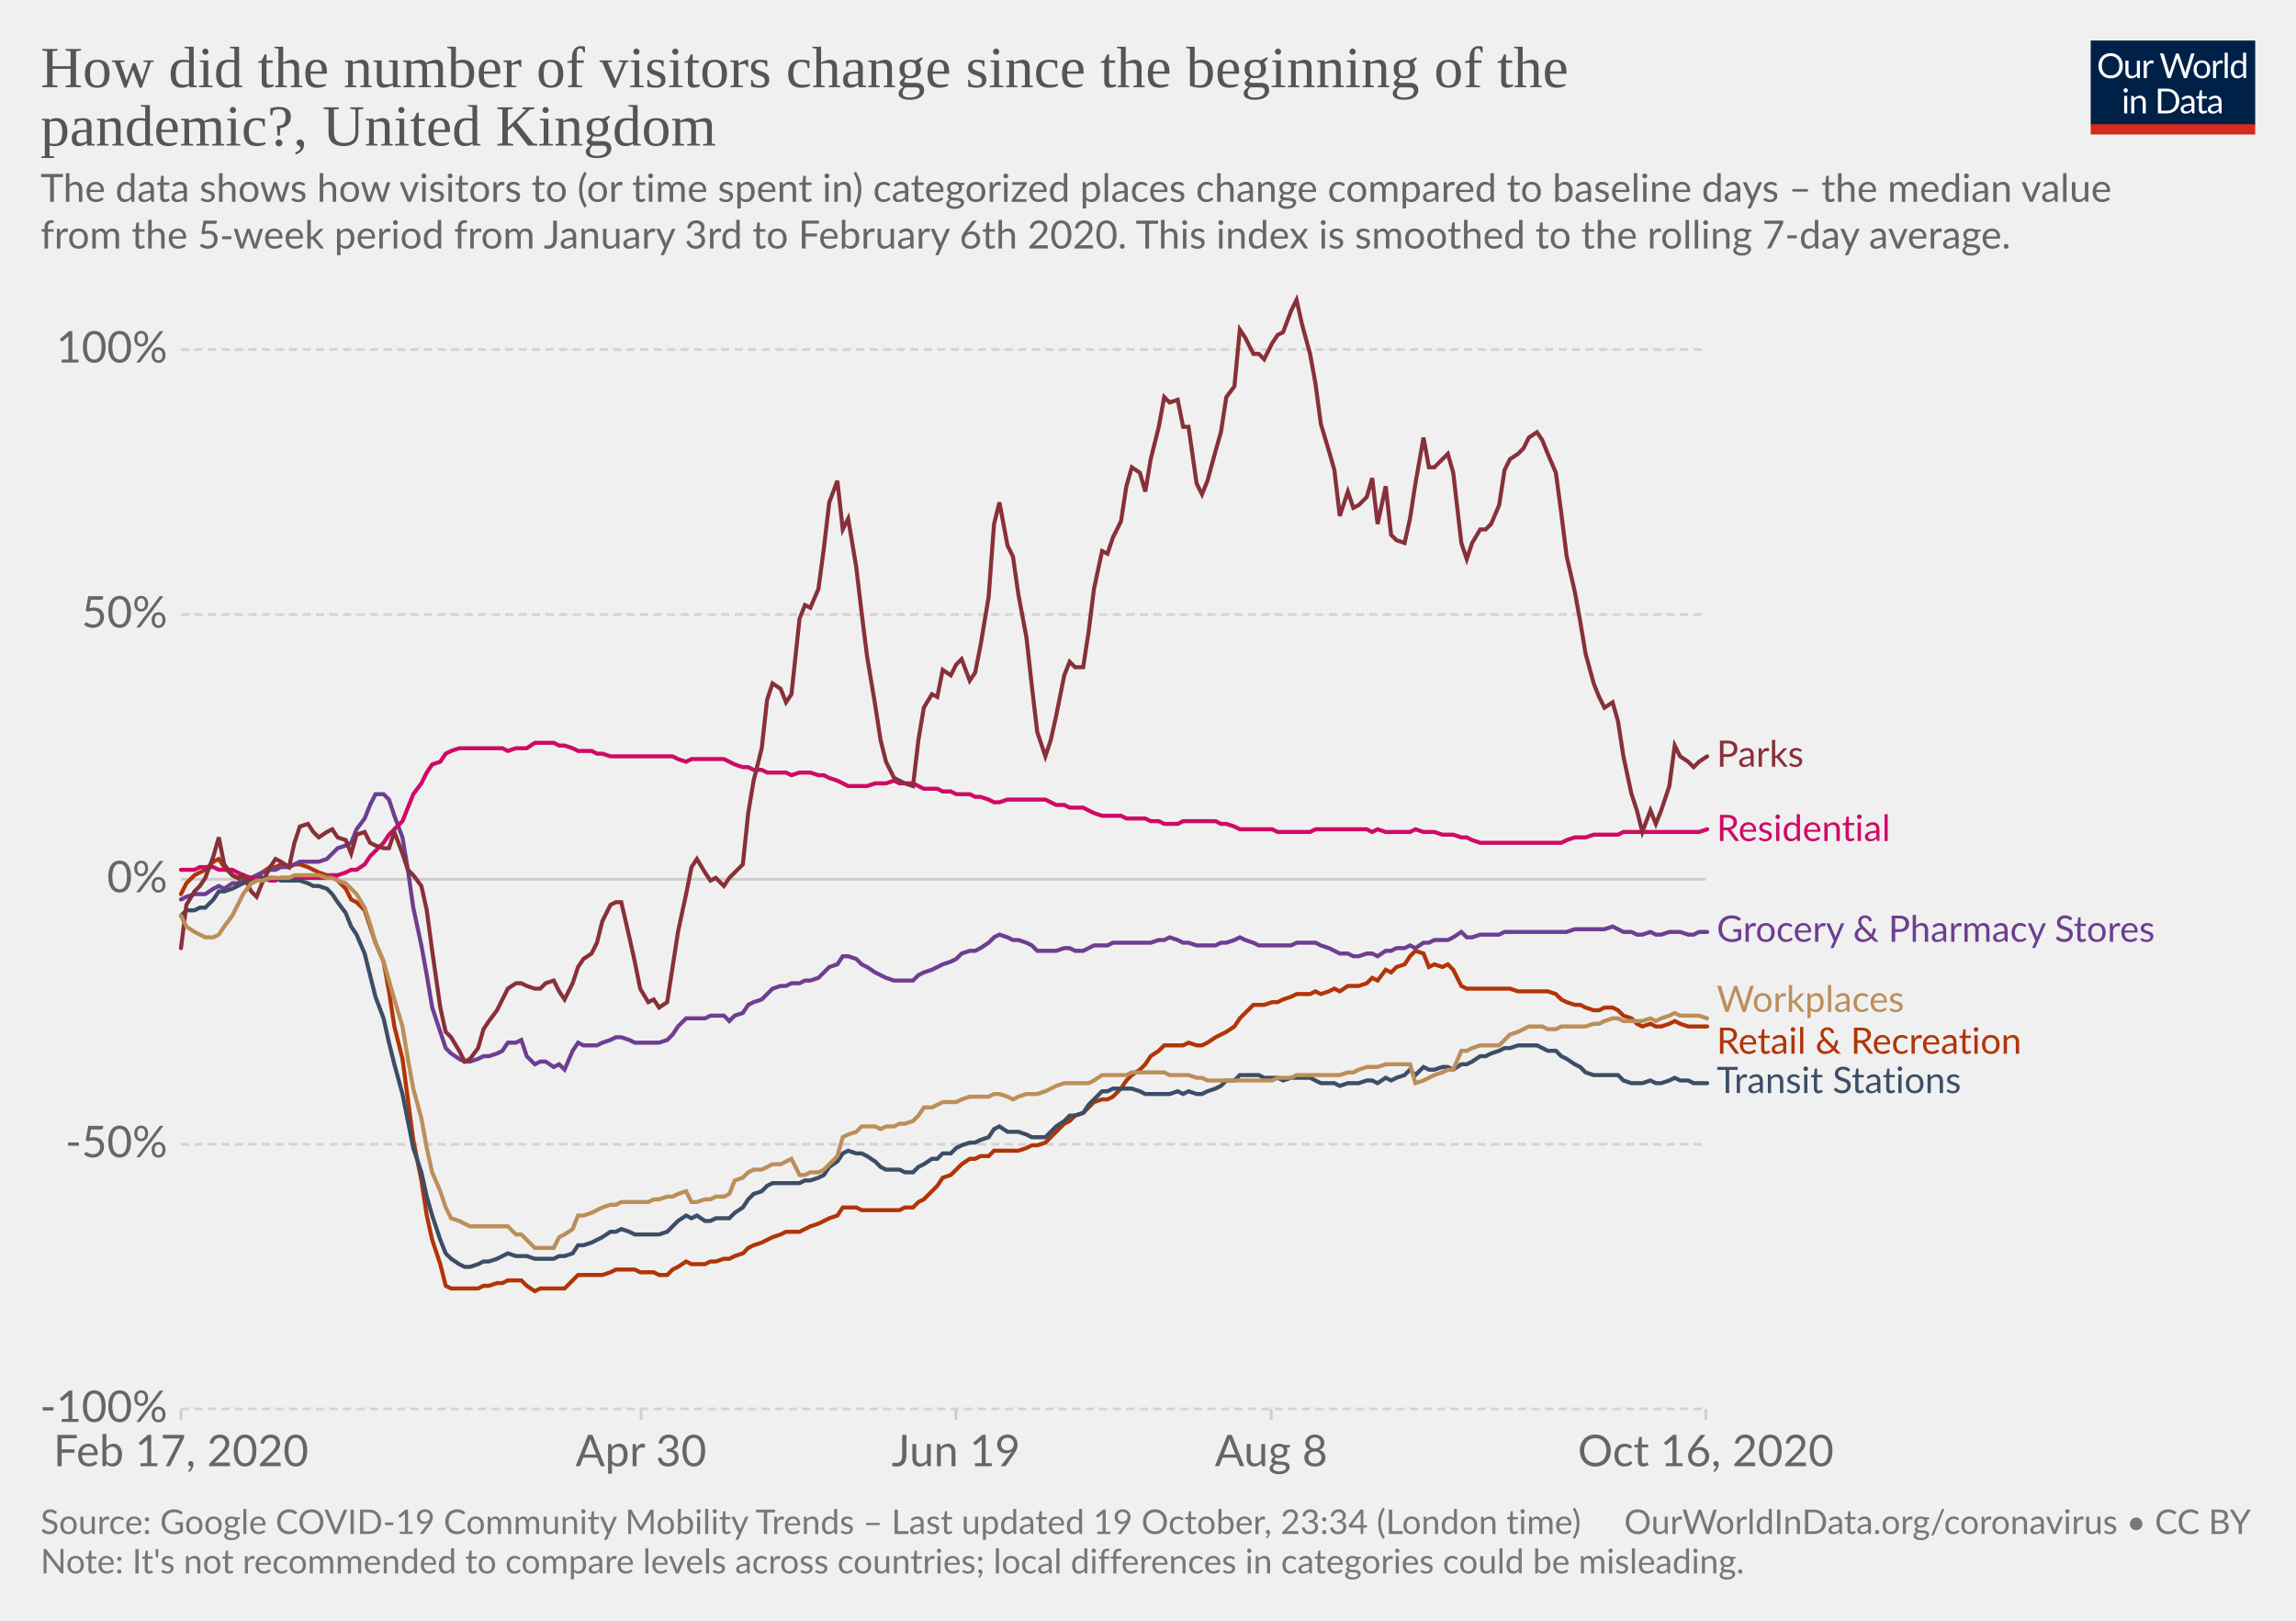
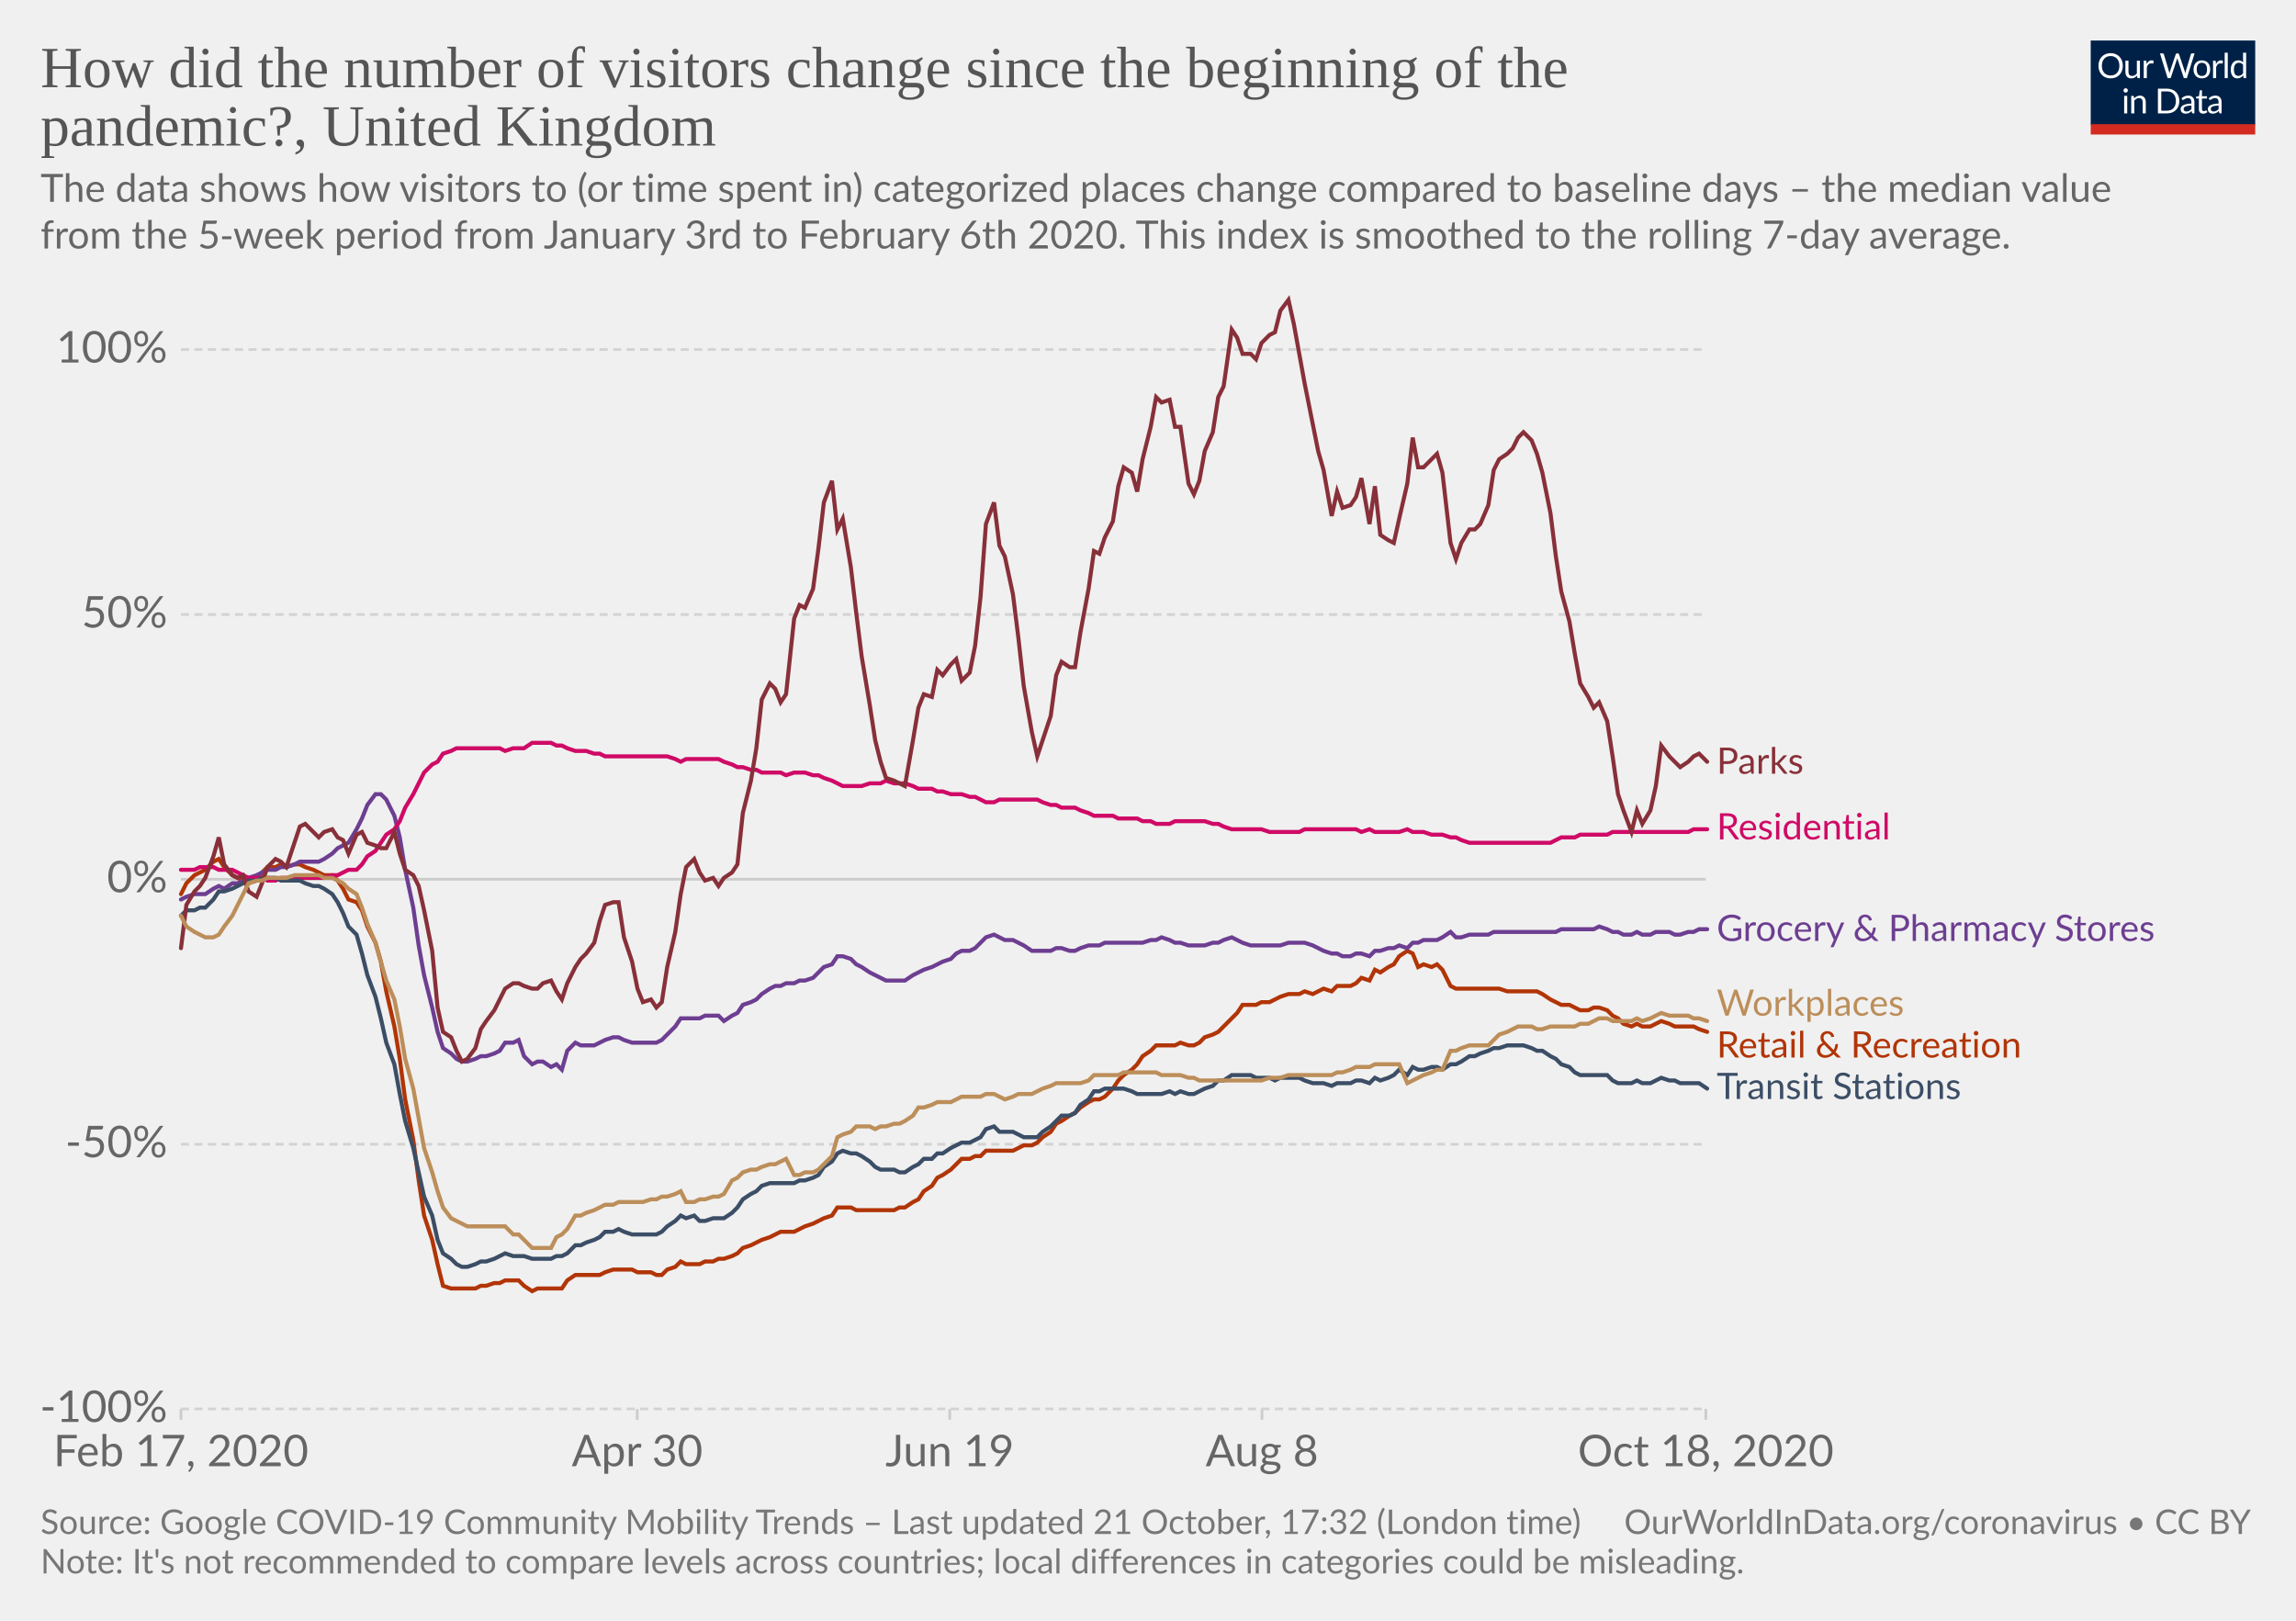
<svg xmlns="http://www.w3.org/2000/svg" version="1.1" style="background-color:#fff;-webkit-font-smoothing:antialiased" width="850" height="600" viewBox="0 0 850 600" font-family="Lato,'Helvetica Neue',Helvetica,Arial,sans-serif" font-size="18" text-rendering="optimizeLegibility">
  <g class="HeaderView">
    <g transform="matrix(.29 0 0 .29 774 15)">
      <svg width="210" height="120" viewBox="0 0 210 120" fill="none">
        <g clip-path="url(#clip0)">
          <path d="M0 0h210v107.89H0V0z" fill="#002147" />
          <path d="M40.98 32.25c0 2.36-.38 4.53-1.12 6.51a14.26 14.26 0 01-8.1 8.4c-1.9.78-4.02 1.17-6.34 1.17a16.6 16.6 0 01-6.33-1.17 14.31 14.31 0 01-8.08-8.4 18.29 18.29 0 01-1.12-6.51c0-2.36.38-4.53 1.12-6.5a14.32 14.32 0 018.07-8.44c1.92-.8 4.03-1.19 6.34-1.19 2.32 0 4.43.4 6.34 1.19 1.92.8 3.56 1.9 4.93 3.34a14.87 14.87 0 013.17 5.1 18.1 18.1 0 011.12 6.5zm-4.38 0c0-1.94-.26-3.68-.8-5.22a10.91 10.91 0 00-2.24-3.89 9.68 9.68 0 00-3.52-2.46 11.95 11.95 0 00-4.62-.86c-1.68 0-3.21.28-4.6.86a9.88 9.88 0 00-3.54 2.46 10.91 10.91 0 00-2.24 3.9c-.53 1.53-.8 3.27-.8 5.2 0 1.94.27 3.68.8 5.22a11.17 11.17 0 002.24 3.9 10.01 10.01 0 003.55 2.44c1.38.56 2.9.83 4.6.83 1.7 0 3.24-.27 4.61-.83a9.8 9.8 0 003.52-2.44 11.17 11.17 0 002.25-3.9c.53-1.54.8-3.28.8-5.21zm26.22-6.54V48H60.5c-.56 0-.9-.27-1.05-.81l-.31-2.4a12.45 12.45 0 01-3.26 2.6c-1.2.64-2.58.96-4.13.96-1.22 0-2.3-.2-3.24-.6a6.52 6.52 0 01-2.33-1.7 7.37 7.37 0 01-1.43-2.67c-.3-1.04-.46-2.2-.46-3.45V25.7h3.91v14.22c0 1.68.38 2.99 1.15 3.91.77.93 1.96 1.39 3.54 1.39 1.16 0 2.24-.27 3.23-.82a10.42 10.42 0 002.8-2.28V25.7h3.91zm8.61 4.47a9.94 9.94 0 012.6-3.56 5.64 5.64 0 013.76-1.3c.47 0 .92.05 1.34.15.44.1.83.27 1.17.49l-.3 2.92c-.09.37-.3.55-.66.55-.2 0-.5-.04-.9-.13a6.21 6.21 0 00-3.24.18c-.54.2-1.03.5-1.47.92-.42.4-.81.9-1.17 1.5-.33.58-.64 1.26-.92 2.02V48H67.7V25.71h2.25c.42 0 .72.08.88.25.16.16.27.44.33.83l.26 3.39zm61.16-13.7L122.75 48h-3.82l-7.99-24.05a21.95 21.95 0 01-.42-1.58 38.36 38.36 0 01-.44 1.58L102.05 48h-3.83L88.4 16.47h3.54c.38 0 .7.1.95.29.26.2.43.43.5.73l6.52 21.9c.1.4.2.83.28 1.28.1.46.2.94.29 1.46l.3-1.46c.12-.47.25-.9.38-1.27l7.41-21.91c.1-.25.26-.48.51-.69.27-.22.58-.33.95-.33h1.23c.38 0 .69.1.92.29.24.2.41.43.53.73l7.4 21.9a28.4 28.4 0 01.68 2.62 29.52 29.52 0 01.52-2.61l6.54-21.91c.07-.27.23-.5.48-.7.27-.21.58-.32.95-.32h3.32zm9.35 8.88c1.63 0 3.1.27 4.4.82a9.43 9.43 0 015.46 5.94c.5 1.4.74 2.98.74 4.73 0 1.76-.25 3.34-.74 4.75a9.43 9.43 0 01-5.46 5.92c-1.3.52-2.77.79-4.4.79-1.64 0-3.12-.27-4.44-.8a9.42 9.42 0 01-3.35-2.3c-.92-1-1.63-2.2-2.13-3.61-.49-1.41-.73-3-.73-4.75s.24-3.33.73-4.73c.5-1.43 1.2-2.64 2.13-3.63a9.4 9.4 0 013.35-2.31c1.32-.55 2.8-.82 4.44-.82zm0 19.89c2.2 0 3.84-.73 4.93-2.2 1.08-1.48 1.63-3.54 1.63-6.18 0-2.66-.55-4.72-1.63-6.2-1.09-1.49-2.73-2.23-4.93-2.23-1.12 0-2.09.2-2.93.57a5.7 5.7 0 00-2.06 1.65 7.5 7.5 0 00-1.24 2.67c-.26 1.04-.4 2.22-.4 3.54 0 2.64.55 4.7 1.64 6.18 1.1 1.47 2.76 2.2 4.99 2.2zm17.97-15.07a9.94 9.94 0 012.6-3.56 5.64 5.64 0 013.76-1.3c.47 0 .91.05 1.34.15.44.1.83.27 1.16.49l-.28 2.92c-.09.37-.31.55-.66.55-.2 0-.5-.04-.9-.13a6.2 6.2 0 00-3.24.18c-.54.2-1.03.5-1.47.92-.43.4-.82.9-1.17 1.5a13.1 13.1 0 00-.92 2.02V48h-3.94V25.71h2.24c.43 0 .72.08.88.25.17.16.28.44.33.83l.27 3.39zm15.04-14.59V48h-3.92V15.6h3.92zm19.55 15.43a6.22 6.22 0 00-2.38-2.05 6.7 6.7 0 00-2.86-.6c-2.07 0-3.66.75-4.77 2.23-1.12 1.48-1.68 3.6-1.68 6.33 0 1.46.13 2.7.38 3.74a7.29 7.29 0 001.1 2.56 4.35 4.35 0 001.78 1.45c.7.3 1.5.46 2.4.46 1.29 0 2.41-.3 3.36-.88a9.6 9.6 0 002.67-2.49V31.02zm3.91-15.43V48h-2.33c-.56 0-.9-.27-1.06-.81l-.35-2.71a12.13 12.13 0 01-3.25 2.77 8.28 8.28 0 01-4.23 1.06 7.31 7.31 0 01-6.14-2.9c-.73-.96-1.3-2.15-1.69-3.57a18.35 18.35 0 01.07-9.48 11.29 11.29 0 011.89-3.7 8.7 8.7 0 017.06-3.34 7.96 7.96 0 016.12 2.62V15.59h3.91zM46.61 70.71V93H42.7V70.71h3.91zm.84-7c0 .39-.08.75-.24 1.09a2.81 2.81 0 01-1.52 1.47 2.67 2.67 0 01-2.16 0 2.9 2.9 0 01-1.45-1.47 2.67 2.67 0 010-2.16c.15-.35.35-.65.6-.9.25-.27.53-.47.85-.62a2.67 2.67 0 012.16 0c.35.15.65.35.9.62.27.25.47.55.62.9.16.34.24.7.24 1.08zm7.97 10.24c.49-.54 1-1.04 1.54-1.48a9.85 9.85 0 013.66-1.84 8.96 8.96 0 015.43.35c.94.4 1.72.97 2.33 1.71a7.36 7.36 0 011.43 2.67c.32 1.04.49 2.19.49 3.45V93h-3.94V78.81c0-1.69-.4-3-1.17-3.92-.76-.93-1.93-1.4-3.5-1.4a6.6 6.6 0 00-3.25.83c-1 .56-1.92 1.31-2.77 2.27V93h-3.94V70.71h2.35c.56 0 .9.28 1.04.82l.3 2.42zm57.7 3.3c0 2.36-.37 4.5-1.11 6.44a14.3 14.3 0 01-3.17 4.98 14.1 14.1 0 01-4.93 3.2c-1.9.76-4.02 1.13-6.33 1.13H85.8V61.47h11.77c2.31 0 4.42.39 6.33 1.15a13.8 13.8 0 018.1 8.18 17.75 17.75 0 011.12 6.45zm-4.37 0c0-1.94-.26-3.67-.8-5.2a10.94 10.94 0 00-2.23-3.87 9.57 9.57 0 00-3.53-2.42 12.23 12.23 0 00-4.61-.83h-7.5v24.62h7.5c1.7 0 3.24-.28 4.61-.84a9.7 9.7 0 003.53-2.4 10.94 10.94 0 002.24-3.87c.53-1.53.8-3.26.8-5.2zm19.8 5.72c-1.8.06-3.34.2-4.62.44-1.26.22-2.3.51-3.1.88-.8.36-1.37.8-1.74 1.3-.35.5-.53 1.05-.53 1.67 0 .58.1 1.1.3 1.52a3 3 0 00.76 1.05c.34.27.73.46 1.17.6.45.11.94.17 1.45.17a7.28 7.28 0 003.5-.81 11.95 11.95 0 002.82-2.2v-4.62zm-12.65-9.11a12.73 12.73 0 013.98-2.66c1.43-.59 3-.88 4.73-.88 1.25 0 2.36.2 3.33.61a6.81 6.81 0 013.94 4.38c.33 1.04.5 2.19.5 3.43V93h-1.74a1.8 1.8 0 01-.88-.18c-.2-.13-.36-.38-.48-.74l-.44-2.12c-.59.55-1.16 1.03-1.72 1.46a9.48 9.48 0 01-3.74 1.7c-.69.15-1.46.23-2.3.23-.87 0-1.69-.12-2.45-.35a5.34 5.34 0 01-3.34-2.93 6.64 6.64 0 01-.49-2.64c0-.88.25-1.72.73-2.53a6.33 6.33 0 012.35-2.17c1.09-.63 2.5-1.15 4.25-1.54 1.75-.41 3.89-.65 6.42-.7v-1.75c0-1.73-.37-3.03-1.12-3.91-.75-.9-1.84-1.34-3.28-1.34-.97 0-1.78.12-2.44.37-.64.23-1.2.5-1.7.81l-1.23.82c-.33.23-.67.35-1 .35-.27 0-.5-.07-.69-.2a2.1 2.1 0 01-.48-.53l-.7-1.25zm27.67 19.5c-1.76 0-3.12-.5-4.07-1.48-.94-.98-1.41-2.4-1.41-4.25V74h-2.68a.9.9 0 01-.6-.2c-.16-.14-.24-.36-.24-.66v-1.56l3.65-.46.9-6.89a.9.9 0 01.29-.52.88.88 0 01.62-.22H142v7.67h6.44V74H142v13.38c0 .94.22 1.63.68 2.09.45.45 1.04.68 1.76.68a3.21 3.21 0 001.85-.53l.55-.35c.16-.12.3-.18.41-.18.2 0 .4.13.55.38l1.15 1.87a7.45 7.45 0 01-2.44 1.5c-.96.35-1.94.52-2.95.52zm19.68-10.4c-1.8.07-3.34.21-4.62.45-1.26.22-2.3.51-3.1.88-.8.36-1.37.8-1.74 1.3-.35.5-.53 1.05-.53 1.67 0 .58.1 1.1.3 1.52.18.42.44.77.76 1.05.34.27.73.46 1.17.6.45.11.94.17 1.45.17a7.3 7.3 0 003.5-.81 12.04 12.04 0 002.82-2.2v-4.62zm-12.65-9.1a12.72 12.72 0 013.99-2.66c1.42-.59 3-.88 4.72-.88 1.25 0 2.36.2 3.33.61a6.81 6.81 0 013.94 4.38c.33 1.04.5 2.19.5 3.43V93h-1.74a1.8 1.8 0 01-.88-.18c-.2-.13-.36-.38-.48-.74l-.44-2.12c-.59.55-1.16 1.03-1.72 1.46a9.48 9.48 0 01-3.74 1.7c-.69.15-1.46.23-2.3.23-.87 0-1.69-.12-2.45-.35a5.33 5.33 0 01-3.34-2.93 6.62 6.62 0 01-.49-2.64c0-.88.25-1.72.73-2.53a6.33 6.33 0 012.35-2.17c1.09-.63 2.5-1.15 4.25-1.54a31.2 31.2 0 016.42-.7v-1.75c0-1.73-.37-3.03-1.12-3.91-.75-.9-1.84-1.34-3.28-1.34-.97 0-1.78.12-2.44.37-.64.23-1.2.5-1.7.81-.46.3-.87.57-1.22.82-.34.23-.68.35-1.02.35-.26 0-.49-.07-.68-.2a1.88 1.88 0 01-.48-.53l-.7-1.25z" fill="#fff" />
          <path fill="#D42B21" d="M0 106.79h210V120H0z" />
        </g>
        <defs>
          <clipPath id="clip0">
            <path fill="#fff" d="M0 0h210v120H0z" />
          </clipPath>
        </defs>
      </svg>
    </g>
    <a href="https://ourworldindata.org/grapher/changes-visitors-covid?tab=chart&amp;stackMode=absolute&amp;time=earliest..latest&amp;region=World" target="_blank" rel="noopener" font-family="&quot;Playfair Display&quot;,Georgia,&quot;Times New Roman&quot;,serif">
      <text font-size="21.6" x="15" y="32.3" fill="#555">
        <tspan x="15" y="32.28">How did the number of visitors change since the beginning of the</tspan>
        <tspan x="15" y="53.88">pandemic?, United Kingdom</tspan>
      </text>
    </a>
    <text font-size="14.4" x="15" y="74.7" fill="#666">
      <tspan x="15" y="74.72">The data shows how visitors to (or time spent in) categorized places change compared to baseline days – the median value</tspan>
      <tspan x="15" y="92">from the 5‑week period from January 3rd to February 6th 2020. This index is smoothed to the rolling 7-day average.</tspan>
    </text>
  </g>
  <g class="LineChart">
    <defs>
      <clipPath id="a">
        <path d="M56.98 0h830v863.2h-830z" />
      </clipPath>
    </defs>
    <g class="DualAxisView">
      <g class="HorizontalAxis">
-         <path stroke="#ccc" d="M67 521.6v4M237.3 521.6v4M353.9 521.6v4M470.6 521.6v4M631.5 521.6v4" />
+         <path stroke="#ccc" d="M67 521.6v4M235.9 521.6v4M351.6 521.6v4M467.2 521.6v4M631.5 521.6v4" />
        <text x="67" y="542.8" fill="#666" text-anchor="middle" font-size="16.2">Feb 17, 2020</text>
-         <text x="237.3" y="542.8" fill="#666" text-anchor="middle" font-size="16.2">Apr 30</text>
-         <text x="353.9" y="542.8" fill="#666" text-anchor="middle" font-size="16.2">Jun 19</text>
-         <text x="470.6" y="542.8" fill="#666" text-anchor="middle" font-size="16.2">Aug 8</text>
-         <text x="631.5" y="542.8" fill="#666" text-anchor="middle" font-size="16.2">Oct 16, 2020</text>
+         <text x="235.9" y="542.8" fill="#666" text-anchor="middle" font-size="16.2">Apr 30</text>
+         <text x="351.6" y="542.8" fill="#666" text-anchor="middle" font-size="16.2">Jun 19</text>
+         <text x="467.2" y="542.8" fill="#666" text-anchor="middle" font-size="16.2">Aug 8</text>
+         <text x="631.5" y="542.8" fill="#666" text-anchor="middle" font-size="16.2">Oct 18, 2020</text>
      </g>
      <g class="VerticalAxis" fill="#666" dominant-baseline="middle" text-anchor="end" font-size="16.2">
        <text x="61.98" y="521.6">-100%</text>
        <text x="61.98" y="423.6">-50%</text>
        <text x="61.98" y="325.5">0%</text>
        <text x="61.98" y="227.5">50%</text>
        <text x="61.98" y="129.4">100%</text>
      </g>
      <g class="AxisGridLines horizontalLines">
        <path stroke="#d3d3d3" stroke-dasharray="3,2" d="M66.98 521.6h564.54M66.98 423.6h564.54" />
        <path stroke="#ccc" d="M66.98 325.5h564.54" />
        <path stroke="#d3d3d3" stroke-dasharray="3,2" d="M66.98 227.5h564.54M66.98 129.4h564.54" />
      </g>
    </g>
    <g clip-path="url(#a)">
      <g class="LineLabels" cursor="default">
        <g class="legendMark">
-           <text font-size="13.5" x="635.5" y="283.9" fill="#883039">
-             <tspan x="635.52" y="283.85">Parks</tspan>
+           <text font-size="13.5" x="635.5" y="286.4" fill="#883039">
+             <tspan x="635.52" y="286.45">Parks</tspan>
          </text>
        </g>
        <g class="legendMark">
-           <text font-size="13.5" x="635.5" y="311.4" fill="#CF0A66">
-             <tspan x="635.52" y="311.35">Residential</tspan>
+           <text font-size="13.5" x="635.5" y="310.8" fill="#CF0A66">
+             <tspan x="635.52" y="310.75">Residential</tspan>
          </text>
        </g>
        <g class="legendMark">
-           <text font-size="13.5" x="635.5" y="348.7" fill="#6D3E91">
-             <tspan x="635.52" y="348.65">Grocery &amp; Pharmacy Stores</tspan>
+           <text font-size="13.5" x="635.5" y="348.4" fill="#6D3E91">
+             <tspan x="635.52" y="348.35">Grocery &amp; Pharmacy Stores</tspan>
          </text>
        </g>
        <g class="legendMark">
-           <text font-size="13.5" x="635.5" y="374.6" fill="#bc8e5a">
-             <tspan x="635.52" y="374.6">Workplaces</tspan>
+           <text font-size="13.5" x="635.5" y="376" fill="#bc8e5a">
+             <tspan x="635.52" y="376">Workplaces</tspan>
          </text>
        </g>
        <g class="legendMark">
-           <text font-size="13.5" x="635.5" y="390.1" fill="#B13507">
-             <tspan x="635.52" y="390.1">Retail &amp; Recreation</tspan>
+           <text font-size="13.5" x="635.5" y="391.5" fill="#B13507">
+             <tspan x="635.52" y="391.5">Retail &amp; Recreation</tspan>
          </text>
        </g>
        <g class="legendMark">
-           <text font-size="13.5" x="635.5" y="404.7" fill="#3C4E66">
-             <tspan x="635.52" y="404.65">Transit Stations</tspan>
+           <text font-size="13.5" x="635.5" y="406.9" fill="#3C4E66">
+             <tspan x="635.52" y="406.85">Transit Stations</tspan>
          </text>
        </g>
      </g>
      <g class="Lines">
        <g class="key-United-Kingdom_0">
-           <path stroke="#B13507" stroke-linecap="round" d="M67 331l2-4 3-3 2-1 2-1 3-3 2-1 2 3 3 3 2 1 2 1 3 1 2-1 2-3 3-2h2l2-1 3 1 2-1h2l3 1 2 1 2 1 3 1h2l2 2 3 3 2 4 2 1 3 3 2 6 2 6 3 7 2 11 2 13 3 12 2 15 2 15 3 15 2 13 2 9 3 9 2 8 2 1h10l2-1h2l3-1h2l2-1h5l2 2 3 2 2-1h9l3-3 2-2h9l3-1 2-1h7l2 1h5l2 1h3l2-2 2-1 3-2 2 1h5l2-1h2l3-1h2l2-1 3-1 2-2 2-1 3-1 2-1 2-1 3-1 2-1h5l2-1 2-1 3-1 2-1 2-1 3-1 2-3h5l2 1h14l2-1h3l2-2 2-1 3-3 2-2 2-3 3-1 2-2 2-2 3-2h2l2-1h3l2-2h9l3-1 2-1h2l3-1 2-2 2-2 3-3 2-1 2-2 3-1 2-2 2-2 3-1h2l2-1 3-3 2-3 2-2 3-2 2-2 2-3 3-2 2-2h7l2-1 3 1h2l2-1 3-2 2-1 2-1 3-2 2-3 2-2 3-3h4l3-1h2l2-1 3-1 2-1h5l2-1 2 1 3-1 2-1 2 1 3-2h4l3-1 2-2 2 1 3-4 2 1 2-2 3-1 2-3 2-2 3 1 2 5 2-1 3 1 2-1 2 2 3 6 2 1h16l3 1h11l3 1 2 2 2 1 3 1h2l2 1 3 1h2l2-1h3l2 1 2 2 3 1 2 2 2 1 3-1 2 1h2l3-1 2-1 2 1 3 1h7" fill="none" stroke-width="1.5" />
+           <path stroke="#B13507" stroke-linecap="round" d="M67 331l2-4 3-3 2-1 2-1 3-3 2-1 2 3 3 3 2 1 2 1 2 1 3-1 2-3 2-2h3l2-1 2 1 3-1h2l2 1 3 1 2 1 2 1h3l2 2 2 3 2 4 3 1 2 3 2 6 3 6 2 7 2 11 3 13 2 12 2 15 3 15 2 15 2 13 3 9 2 9 2 8 3 1h9l2-1h2l3-1h2l2-1h5l2 2 3 2 2-1h9l2-3 3-2h9l2-1 3-1h7l2 1h5l2 1h2l2-2 3-1 2-2 2 1h5l2-1h3l2-1h2l3-1 2-1 2-2 3-1 2-1 2-1 3-1 2-1 2-1h5l2-1 2-1 3-1 2-1 2-1 3-1 2-3h5l2 1h14l2-1h2l3-2 2-1 2-3 3-2 2-3 2-1 3-2 2-2 2-2h3l2-1h2l2-2h10l2-1 2-1h3l2-1 2-2 3-2 2-3 2-1 3-2 2-1 2-2 3-2 2-1h2l2-1 3-3 2-3 2-2 3-2 2-2 2-3 3-2 2-2h7l2-1 3 1h2l2-1 2-2 3-1 2-1 2-2 3-3 2-2 2-3h5l2-1h3l2-1 2-1 3-1h4l2-1 3 1 2-1 2-1 3 1 2-2h5l2-1 2-2 3 1 2-4 2 1 3-2 2-1 2-3 3-2 2 1 2 5 2-1 3 1 2-1 2 2 3 6 2 1h16l3 1h11l2 1 3 2 2 1 2 1h3l2 1 2 1h3l2-1h2l3 1 2 2 2 1 2 2 3 1 2-1 2 1h3l2-1 2-1 3 1 2 1h7l2 1 3 1" fill="none" stroke-width="1.5" />
        </g>
        <g class="key-United-Kingdom_1">
-           <path stroke="#6D3E91" stroke-linecap="round" d="M67 333l2-1 3-1h4l3-2 2-1 2 1 3-2h2l2-1 3-1 2-1 2-1 3-1h2l2-1h3l2-1 2-1h7l3-1 2-2 2-2 3-1 2-1 2-5 3-4 2-5 2-4h3l2 2 2 6 3 8 2 12 2 14 3 14 2 11 2 12 3 9 2 6 2 2 3 2 2 1h2l3-1 2-1h2l3-1 2-1 2-3h3l2-1 2 6 3 3 2-1h2l3 2 2-1 2 2 3-7 2-3 2 1h5l2-1 3-1 2-1h2l3 1 2 1h9l3-1 2-2 2-3 3-3h7l2-1h5l2 2 2-2 3-1 2-3 2-1 3-1 2-2 2-2 3-1h2l2-1h3l2-1h2l3-1 2-2 2-2 3-1 2-3h2l3 1 2 2 2 1 3 2 2 1 2 1 3 1h7l2-2 2-1 3-1 2-1 2-1 3-1 2-1 2-2 3-1h2l2-1 3-2 2-2 2-1 3 1 2 1h2l3 1 2 1 2 2h7l3-1h2l2 1h3l2-1 2-1h5l2-1h14l3-1h2l2-1 3 1 2 1h2l3 1h7l2-1h2l3-1 2-1 2 1 3 1 2 1h12l2-1h7l2 1 3 1 2 1 2 1h3l2 1h2l3-1h2l2 1 3-2h2l2-1h3l2-1 2 1 3-2h2l2-1h5l2-1 3-2 2 2h2l3-1h7l2-1h23l3-1h11l3-1 2 1 2 1h3l2 1h2l3-1 2 1h2l3-1h4l3 1h2l2-1h3" fill="none" stroke-width="1.5" />
+           <path stroke="#6D3E91" stroke-linecap="round" d="M67 333l2-1 3-1h4l3-2 2-1 2 1 3-2h2l2-1 2-1 3-1 2-1 2-1h3l2-1h2l3-1 2-1h7l2-1 3-2 2-2 2-1 2-1 3-5 2-4 2-5 3-4h2l2 2 3 6 2 8 2 12 3 14 2 14 2 11 3 12 2 9 2 6 3 2 2 2 2 1h2l3-1 2-1h2l3-1 2-1 2-3h3l2-1 2 6 3 3 2-1h2l3 2 2-1 2 2 2-7 3-3 2 1h5l2-1 2-1 3-1h2l2 1 3 1h9l2-1 2-2 3-3 2-3h7l2-1h5l2 2 3-2 2-1 2-3 3-1 2-1 2-2 3-2 2-1h2l2-1h3l2-1h2l3-1 2-2 2-2 3-1 2-3h2l3 1 2 2 2 1 3 2 2 1 2 1 2 1h7l3-2 2-1 2-1 3-1 2-1 2-1 3-1 2-2 2-1h3l2-1 2-2 2-2 3-1 2 1 2 1h3l2 1 2 1 3 2h7l2-1h2l3 1h2l2-1 3-1h4l2-1h14l3-1h2l2-1 3 1 2 1h2l3 1h6l3-1h2l2-1 3-1 2 1 2 1 3 1h11l3-1h6l3 1 2 1 2 1 3 1h2l2 1h3l2-1h2l3 1 2-2h2l3-1h2l2-1 3 1 2-2h2l2-1h5l2-1 3-2 2 2h2l3-1h7l2-1h23l2-1h12l2-1 3 1 2 1h2l2 1h3l2-1 2 1h3l2-1h5l2 1h2l3-1h2l2-1h3" fill="none" stroke-width="1.5" />
        </g>
        <g class="key-United-Kingdom_2">
-           <path stroke="#CF0A66" stroke-linecap="round" d="M67 322h5l2-1h5l2 1h5l2 1 2 1 3 1h4l3 1h2l2-1h17l2-1h2l3-1 2-1h2l3-2 2-3 2-2 3-3 2-3 2-2 3-3 2-5 2-5 3-4 2-4 2-3 3-1 2-3 2-1 3-1h16l2 1 3-1h4l3-2h7l2 1h2l3 1 2 1h5l2 1h2l3 1h23l2 1 3 1 2-1h12l2 1 2 1 3 1h2l2 1h3l2 1h7l2 1 3-1h4l3 1h2l2 1 3 1 2 1 2 1h7l3-1h4l3-1 2 1h5l2 1 2 1h5l2 1h3l2 1h5l2 1h2l3 1 2 1h2l3-1h14l2 1 2 1h3l2 1h5l2 1 2 1 3 1h7l2 1h7l2 1h3l2 1h5l2-1h12l2 1h2l3 1 2 1h12l2 1h12l2-1h19l2 1 2-1 3 1h9l2-1 3 1h4l3 1h4l3 1h2l2 1 3 1h30l2-1 3-1h4l3-1h9l2-1h28l3-1" fill="none" stroke-width="1.5" />
+           <path stroke="#CF0A66" stroke-linecap="round" d="M67 322h5l2-1h5l2 1h5l2 1 2 1 2 1h5l2 1h3l2-1h16l3-1h2l2-1 2-1h3l2-2 2-3 3-2 2-3 2-3 3-2 2-3 2-5 3-5 2-4 2-4 3-3 2-1 2-3 3-1 2-1h16l2 1 3-1h4l3-2h7l2 1h2l2 1 3 1h4l3 1h2l2 1h23l3 1 2 1 2-1h12l2 1 3 1 2 1h2l3 1h2l2 1h7l2 1 3-1h4l3 1h2l2 1 3 1 2 1 2 1h7l3-1h4l2-1 3 1h4l3 1 2 1h5l2 1h2l3 1h4l3 1h2l2 1 2 1h3l2-1h14l2 1 3 1h2l2 1h5l2 1 3 1 2 1h7l2 1h7l2 1h3l2 1h5l2-1h11l3 1h2l2 1 3 1h11l3 1h11l2-1h19l2 1 3-1 2 1h9l3-1 2 1h4l3 1h4l3 1h2l2 1 3 1h30l2-1 2-1h5l2-1h10l2-1h28l2-1h5" fill="none" stroke-width="1.5" />
        </g>
        <g class="key-United-Kingdom_3">
-           <path stroke="#3C4E66" stroke-linecap="round" d="M67 339l2-2h3l2-1h2l3-3 2-3h2l3-1 2-1 2-1 3-1h2l2-1h5l2 1h7l3 1 2 1h2l3 1 2 2 2 3 3 4 2 5 2 3 3 7 2 8 2 8 3 8 2 9 2 8 3 11 2 10 2 10 3 9 2 9 2 7 3 9 2 5 2 2 3 2 2 1h2l3-1 2-1h2l3-1 2-1 2-1 3 1h4l3 1h7l2-1h2l3-1 2-3h2l3-1 2-1 2-1 3-2h2l2-1 3 1 2 1h9l3-1 2-2 2-2 3-2 2 1 2-1 3 2h2l2-1h5l2-2 3-2 2-3 2-2 3-1 2-2 2-1h10l2-1h2l3-1 2-1 2-3 3-2 2-3 2-1 3 1h2l2 1 3 2 2 2 2 1h5l2 1h3l2-2 2-1 3-2h2l2-2h3l2-2 2-1 3-1h2l2-1 3-1 2-3 2-1 3 2h4l3 1 2 1h5l2-2 2-2 3-2 2-2h2l3-1 2-3 2-2 3-3h2l2-1h7l3 1 2 1h9l3-1 2 1 2-1 3 1h2l2-1 3-1 2-1 2-2h3l2-2h7l2 1h5l2 1 3-1h7l2 1 2 1h5l2 1 3-1h4l3-1h2l2 1 3-2 2 1 2-1 3-1 2-2 2 2 3-3 2 1h2l3-1h2l2 1 3-2h2l2-1 3-2h2l2-1 3-1 2-1h2l3-1h7l2 1 2 1h3l2 2 2 1 3 2 2 1 2 2 3 1h9l2 2 3 1h4l3-1 2 1h2l3-1 2-1 2 1h3l2 1h5" fill="none" stroke-width="1.5" />
+           <path stroke="#3C4E66" stroke-linecap="round" d="M67 339l2-2h3l2-1h2l3-3 2-3h2l3-1 2-1 2-1 2-1h3l2-1h5l2 1h7l2 1 3 1h2l2 1 3 2 2 3 2 4 2 5 3 3 2 7 2 8 3 8 2 8 2 9 3 8 2 11 2 10 3 10 2 9 2 9 3 7 2 9 2 5 3 2 2 2 2 1h2l3-1 2-1h2l3-1 2-1 2-1 3 1h4l3 1h7l2-1h2l2-1 3-3h2l2-1 3-1 2-1 2-2h3l2-1 2 1 3 1h9l2-1 2-2 3-2 2-2 2 1 3-1 2 2h2l3-1h4l3-2 2-2 2-3 3-2 2-1 2-2 3-1h9l2-1h2l3-1 2-1 2-3 3-2 2-3 2-1 3 1h2l2 1 3 2 2 2 2 1h5l2 1h2l3-2 2-1 2-2h3l2-2h2l3-2 2-1 2-1h3l2-1 2-1 2-3 3-1 2 2h5l2 1 2 1h5l2-2 3-2 2-2 2-2h3l2-1 2-3 3-2 2-3h2l2-1h7l3 1 2 1h9l3-1 2 1 2-1 3 1h2l2-1 2-1 3-1 2-2h2l3-2h7l2 1h5l2 1 2-1h7l2 1 3 1h4l3 1 2-1h5l2-1h2l3 1 2-2 2 1 3-1 2-1 2-2 3 2 2-3 2 1h2l3-1h2l2 1 3-2h2l2-1 3-2h2l2-1 3-1 2-1h2l3-1h6l3 1 2 1h2l3 2 2 1 2 2 3 1 2 2 2 1h10l2 2 2 1h5l2-1 2 1h3l2-1 2-1 3 1h2l2 1h7l3 2" fill="none" stroke-width="1.5" />
        </g>
        <g class="key-United-Kingdom_4">
-           <path stroke="#883039" stroke-linecap="round" d="M67 351l2-16 3-5 2-2 2-3 3-8 2-7 2 10 3 4 2 1 2-1 3 6 2 2 2-5 3-6 2-3 2 1 3 2 2-9 2-6 3-1 2 3 2 2 3-2 2-1 2 3 3 1 2 5 2-7 3-1 2 4 2 1 3 1h2l2-6 3 8 2 6 2 2 3 4 2 9 2 15 3 21 2 9 2 2 3 5 2 4 2-1 3-4 2-7 2-3 3-4 2-4 2-4 3-2h2l2 1 3 1h2l2-2 3-1 2 4 2 3 3-6 2-6 2-3 3-2 2-4 2-8 3-6 2-1h2l3 13 2 9 2 10 3 5 2-1 2 3 3-2 2-13 2-13 3-14 2-10 2-3 3 5 2 3 2-1 3 3 2-3 2-2 3-3 2-19 2-12 3-12 2-18 2-6 3 2 2 5 2-3 3-28 2-5 2 1 3-7 2-15 2-17 3-8 2 18 2-4 3 18 2 17 2 16 3 18 2 13 2 8 3 6 2 1 2 1 3 1 2-17 2-12 3-5 2 1 2-10 3 2 2-4 2-2 3 8 2-3 2-10 3-18 2-27 2-8 3 16 2 4 2 14 3 16 2 18 2 17 3 9 2-6 2-9 3-15 2-5 2 2h3l2-13 2-16 3-14 2 1 2-6 3-6 2-13 2-7 3 2 2 7 2-12 3-12 2-11 2 2 3-1 2 10h2l3 21 2 4 2-5 3-11 2-7 2-13 3-4 2-21 2 3 3 6h2l2 2 3-6 2-3 2-1 3-8 2-4 2 9 3 11 2 11 2 15 3 10 2 7 2 17 3-9 2 6 2-1 3-3 2-7 2 17 3-14 2 18 2 2 3 1 2-9 2-13 3-17 2 11h2l3-3 2-2 2 7 3 26 2 6 2-6 3-5h2l2-2 3-7 2-13 2-4 3-2 2-2 2-4 3-2 2 3 2 5 3 7 2 15 2 16 3 13 2 11 2 12 3 11 2 5 2 4 3-2 2 7 2 13 3 14 2 6 2 8 3-8 2 5 2-5 3-9 2-15 2 4 3 2 2 2 2-2 3-2" fill="none" stroke-width="1.5" />
+           <path stroke="#883039" stroke-linecap="round" d="M67 351l2-16 3-5 2-2 2-3 3-8 2-7 2 10 3 4 2 1 2-1 2 6 3 2 2-5 2-6 3-3 2 1 2 2 3-9 2-6 2-1 3 3 2 2 2-2 3-1 2 3 2 1 2 5 3-7 2-1 2 4 3 1 2 1h2l3-6 2 8 2 6 3 2 2 4 2 9 3 15 2 21 2 9 3 2 2 5 2 4 2-1 3-4 2-7 2-3 3-4 2-4 2-4 3-2h2l2 1 3 1h2l2-2 3-1 2 4 2 3 2-6 3-6 2-3 2-2 3-4 2-8 2-6 3-1h2l2 13 3 9 2 10 2 5 3-1 2 3 2-2 2-13 3-13 2-14 2-10 3-3 2 5 2 3 3-1 2 3 2-3 3-2 2-3 2-19 3-12 2-12 2-18 3-6 2 2 2 5 2-3 3-28 2-5 2 1 3-7 2-15 2-17 3-8 2 18 2-4 3 18 2 17 2 16 3 18 2 13 2 8 2 6 3 1 2 1 2 1 3-17 2-12 2-5 3 1 2-10 2 2 3-4 2-2 2 8 3-3 2-10 2-18 2-27 3-8 2 16 2 4 3 14 2 16 2 18 3 17 2 9 2-6 3-9 2-15 2-5 3 2h2l2-13 3-16 2-14 2 1 2-6 3-6 2-13 2-7 3 2 2 7 2-12 3-12 2-11 2 2 3-1 2 10h2l3 21 2 4 2-5 2-11 3-7 2-13 2-4 3-21 2 3 2 6h3l2 2 2-6 3-3 2-1 2-8 3-4 2 9 2 11 2 11 3 15 2 10 2 7 3 17 2-9 2 6 3-1 2-3 2-7 3 17 2-14 2 18 3 2 2 1 2-9 3-13 2-17 2 11h2l3-3 2-2 2 7 3 26 2 6 2-6 3-5h2l2-2 3-7 2-13 2-4 3-2 2-2 2-4 2-2 3 3 2 5 2 7 3 15 2 16 2 13 3 11 2 12 2 11 3 5 2 4 2-2 3 7 2 13 2 14 2 6 3 8 2-8 2 5 3-5 2-9 2-15 3 4 2 2 2 2 3-2 2-2 2-1 3 3" fill="none" stroke-width="1.5" />
        </g>
        <g class="key-United-Kingdom_5">
-           <path stroke="#bc8e5a" stroke-linecap="round" d="M67 339l2 4 3 2 2 1 2 1h3l2-1 2-3 3-4 2-4 2-4 3-4 2-1h2l3-1h7l2-1h9l3 1h2l2 1 3 1 2 2 2 2 3 5 2 6 2 7 3 7 2 7 2 7 3 10 2 12 2 11 3 11 2 11 2 9 3 7 2 6 2 4 3 1 2 1 2 1h14l3 3h2l2 2 3 3h7l2-4 2-1 3-2 2-5h2l3-1 2-1 2-1 3-1h2l2-1h10l2-1h2l3-1h2l2-1 3-1 2 4h2l3-1h2l2-1h3l2-1 2-5 3-1 2-2 2-1h3l2-1 2-1h3l2-1 2-1 3 6h2l2-1h3l2-1 2-2 3-3 2-7 2-1 3-1 2-2h5l2 1 2-1h3l2-1h2l3-1 2-2 2-3h3l2-1 2-1h5l2-1 3-1h7l2-1h2l3 1 2 1 2-1 3-1h4l3-1 2-1 2-1 3-1h9l2-1 3-2h9l2-1h12l2 1h7l3 1h2l2 1h24l2-1h5l2-1h16l3-1h2l2-1 3-1h4l3-1h9l2 7 3-1 2-1 2-1 3-1 2-1h2l3-7h2l2-1 3-1h7l2-2 2-2 3-1 2-1 2-1h5l2 1h3l2-1h9l3-1h2l2-1 3-1h2l2 1h7l3-1 2 1 2-1 3-1 2-1 2 1h7l3 1" fill="none" stroke-width="1.5" />
+           <path stroke="#bc8e5a" stroke-linecap="round" d="M67 339l2 4 3 2 2 1 2 1h3l2-1 2-3 3-4 2-4 2-4 2-4 3-1h2l2-1h7l3-1h9l2 1h3l2 1 2 1 2 2 3 2 2 5 2 6 3 7 2 7 2 7 3 7 2 10 2 12 3 11 2 11 2 11 3 9 2 7 2 6 3 4 2 1 2 1 2 1h14l3 3h2l2 2 3 3h7l2-4 2-1 2-2 3-5h2l2-1 3-1 2-1 2-1h3l2-1h9l3-1h2l2-1h2l3-1 2-1 2 4h3l2-1h2l3-1h2l2-1 3-5 2-1 2-2 3-1h2l2-1 3-1h2l2-1 2-1 3 6h2l2-1h3l2-1 2-2 3-3 2-7 2-1 3-1 2-2h5l2 1 2-1h2l3-1h2l2-1 3-2 2-3h2l3-1 2-1h5l2-1 2-1h7l2-1h3l2 1 2 1 3-1 2-1h5l2-1 2-1 3-1 2-1h9l3-1 2-2h9l2-1h12l2 1h7l3 1h2l2 1h23l3-1h4l3-1h16l2-1h2l3-1 2-1h5l2-1h9l3 7 2-1 2-1 2-1 3-1 2-1h2l3-7h2l2-1 3-1h7l2-2 2-2 3-1 2-1 2-1h5l2 1h2l3-1h9l2-1h3l2-1 2-1h3l2 1h7l2-1 2 1 3-1 2-1 2-1 3 1h7l2 1h2l3 1" fill="none" stroke-width="1.5" />
        </g>
      </g>
    </g>
  </g>
  <g class="SourcesFooter" fill="#777">
    <g class="clickable" fill="#777">
      <text font-size="12.6" x="15" y="567.9">
-         <tspan x="15" y="567.88">Source: Google COVID-19 Community Mobility Trends – Last updated 19 October, 23:34 (London time)</tspan>
+         <tspan x="15" y="567.88">Source: Google COVID-19 Community Mobility Trends – Last updated 21 October, 17:32 (London time)</tspan>
      </text>
    </g>
    <text font-size="12.6" x="15" y="582.5">
      <tspan x="15" y="582.48">Note: It's not recommended to compare levels across countries; local differences in categories could be misleading.</tspan>
    </text>
    <text font-size="12.6" x="601.3" y="567.9">
      <tspan x="601.27" y="567.88">
        <a target="_blank" href="https://ourworldindata.org/coronavirus" fill="#777">OurWorldInData.org/coronavirus</a> • <a class="cclogo" href="http://creativecommons.org/licenses/by/4.0/deed.en_US" target="_blank" fill="#777">CC BY</a>
      </tspan>
    </text>
  </g>
</svg>
